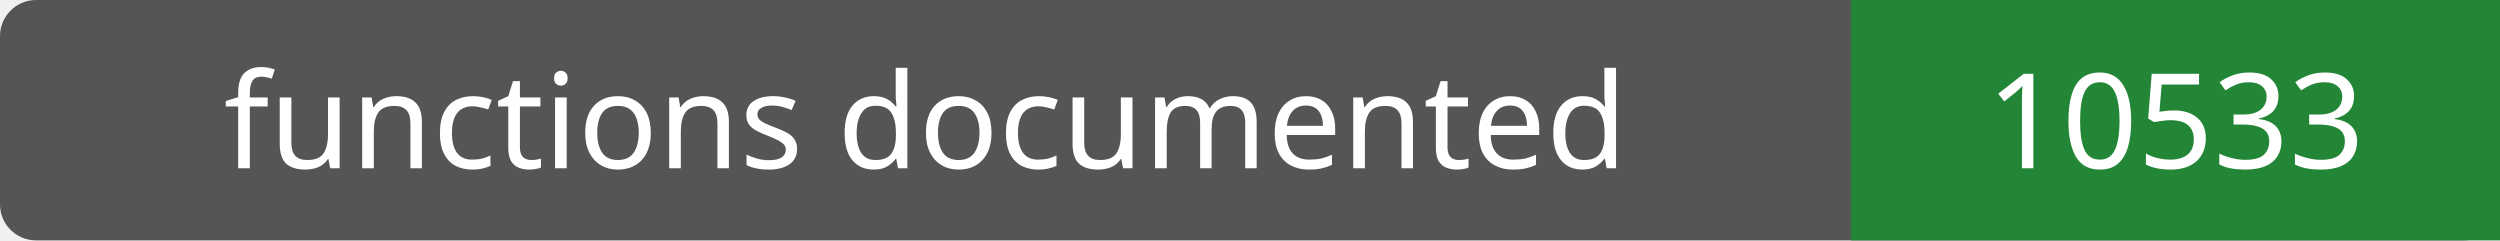
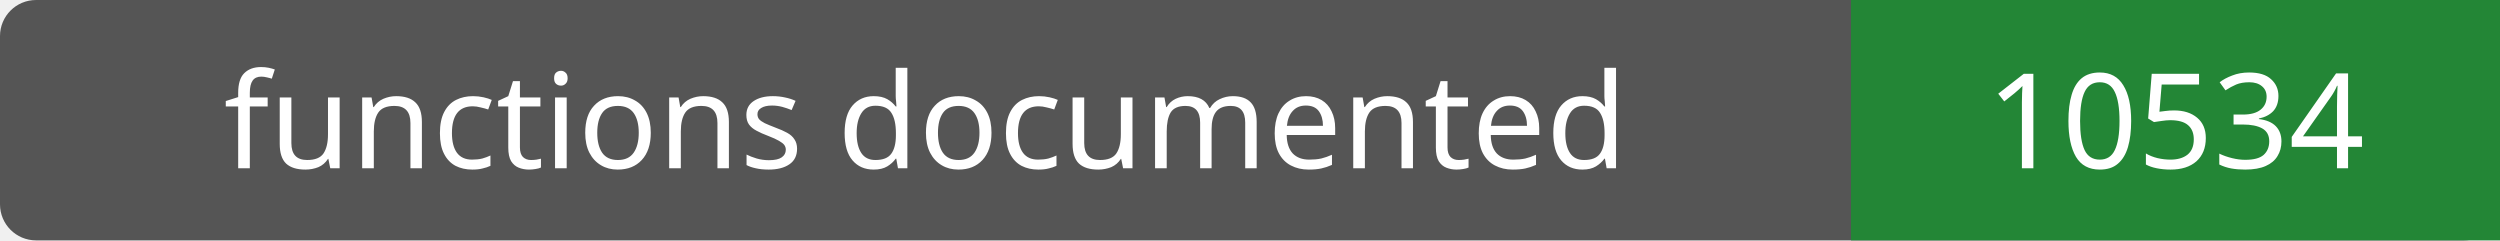
- <svg xmlns="http://www.w3.org/2000/svg" width="208" height="20" role="img" aria-label="functions documented: 10533">
+ <svg xmlns="http://www.w3.org/2000/svg" width="208" height="20" role="img" aria-label="functions documented: 10534">
  <rect width="208" height="20" rx="3" fill="#555" />
  <path fill="#238636" d="M154 0h54v20H154z" />
  <g fill="#fff" text-anchor="middle" font-family="Verdana,sans-serif" font-size="11">
    <text x="77.0" y="14">functions documented</text>
-     <text x="181.0" y="14">10533</text>
+     <text x="181.0" y="14">10534</text>
  </g>
</svg>
